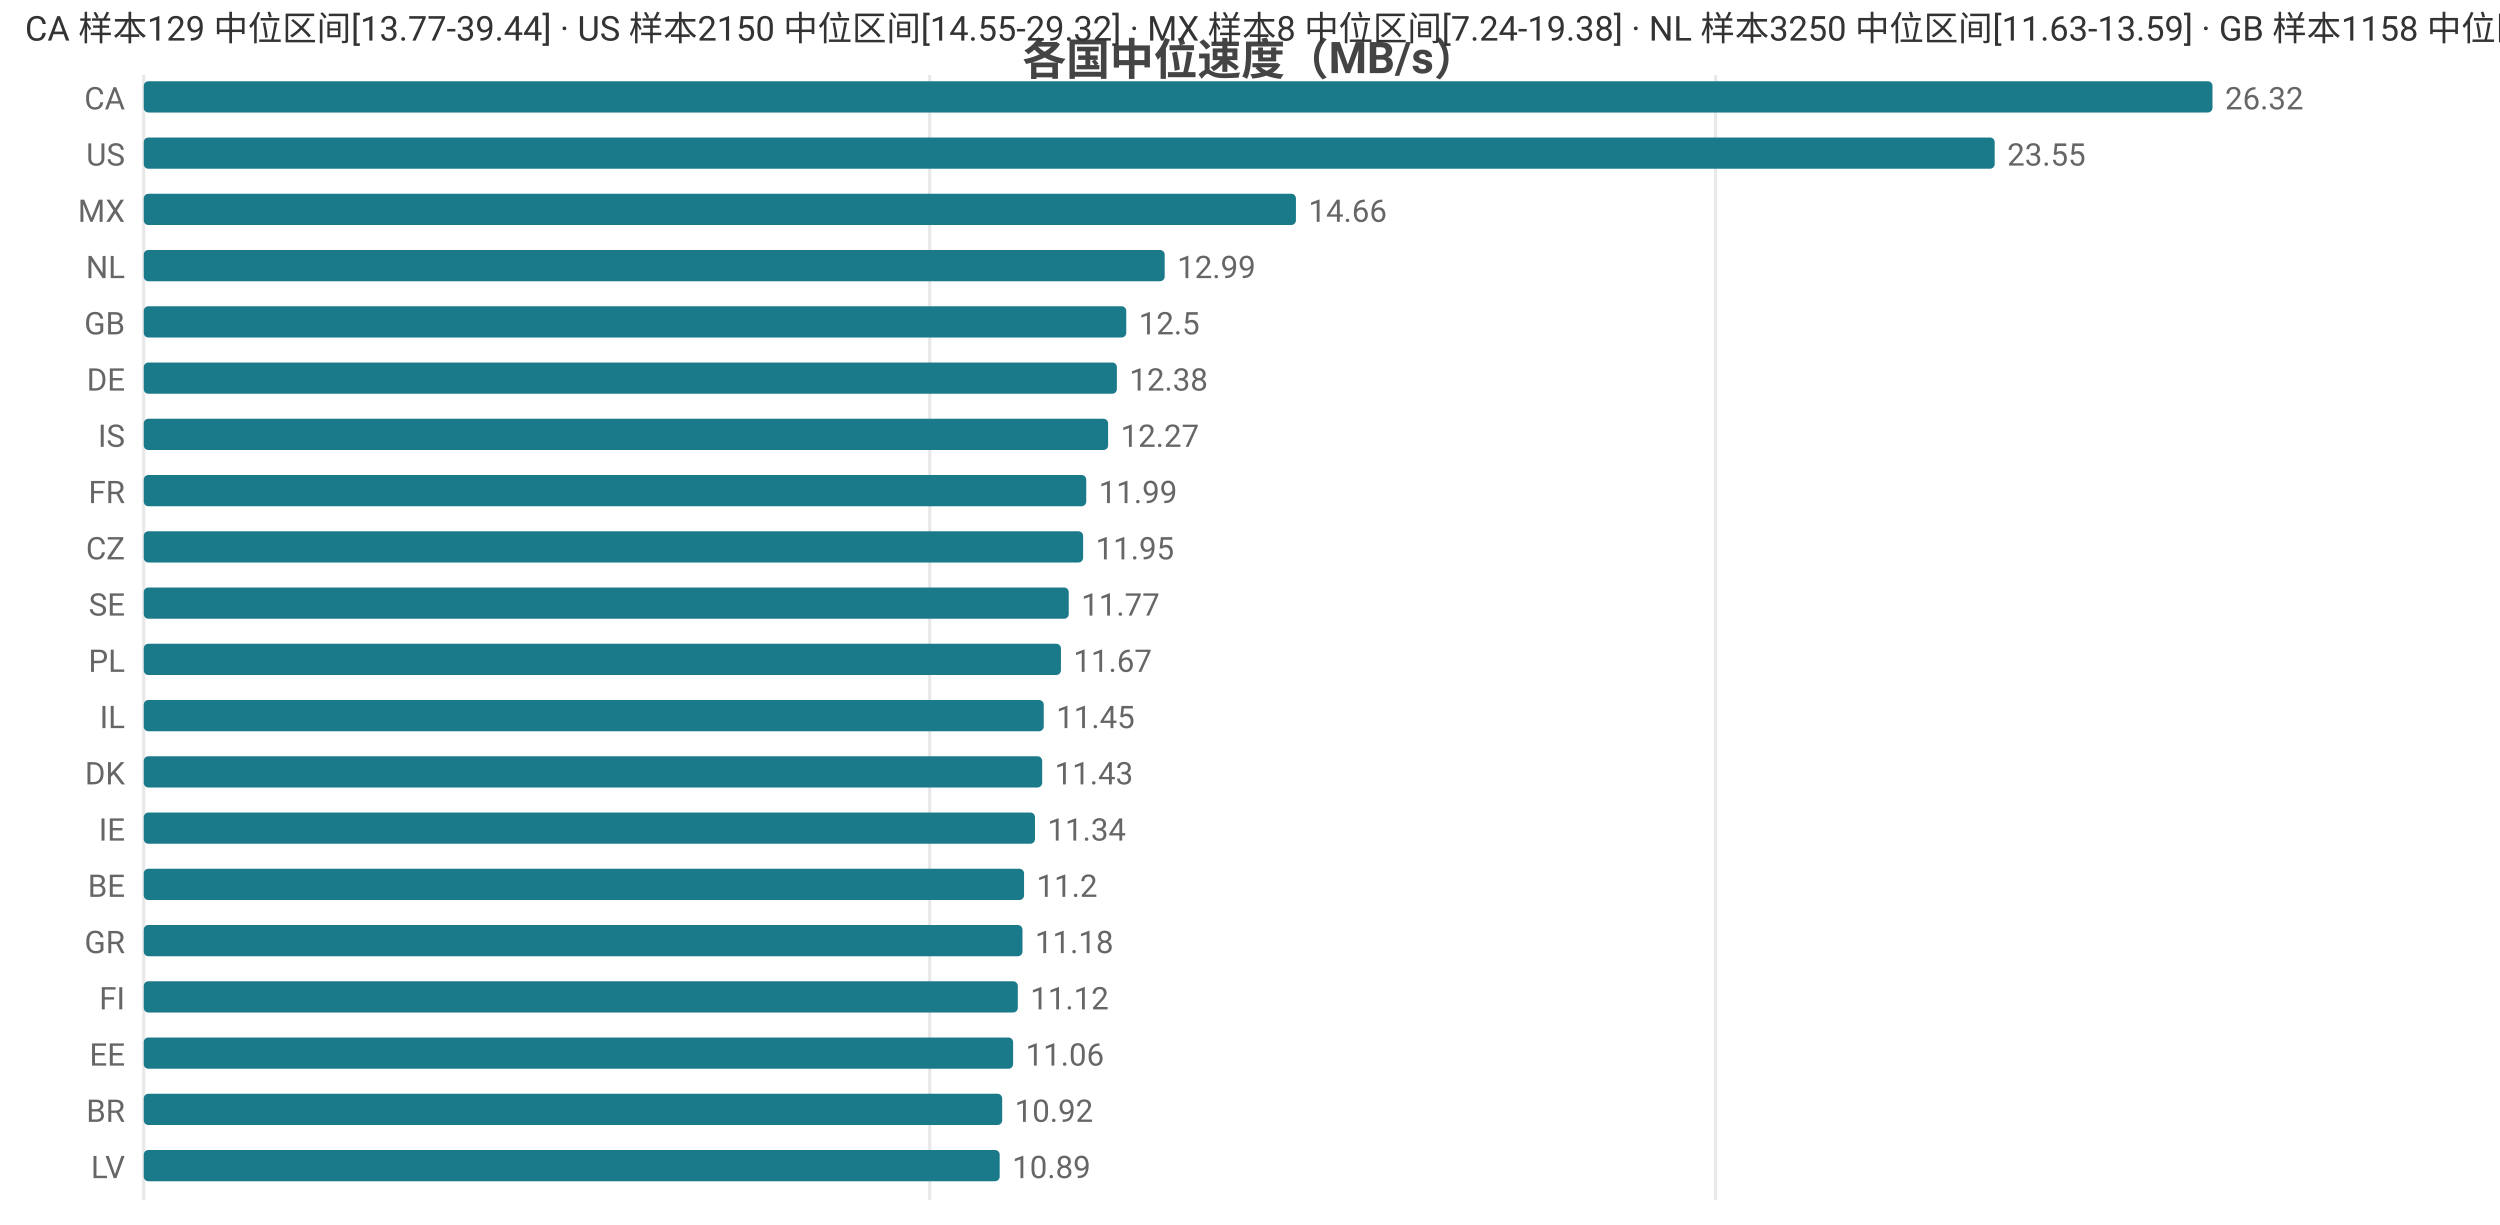
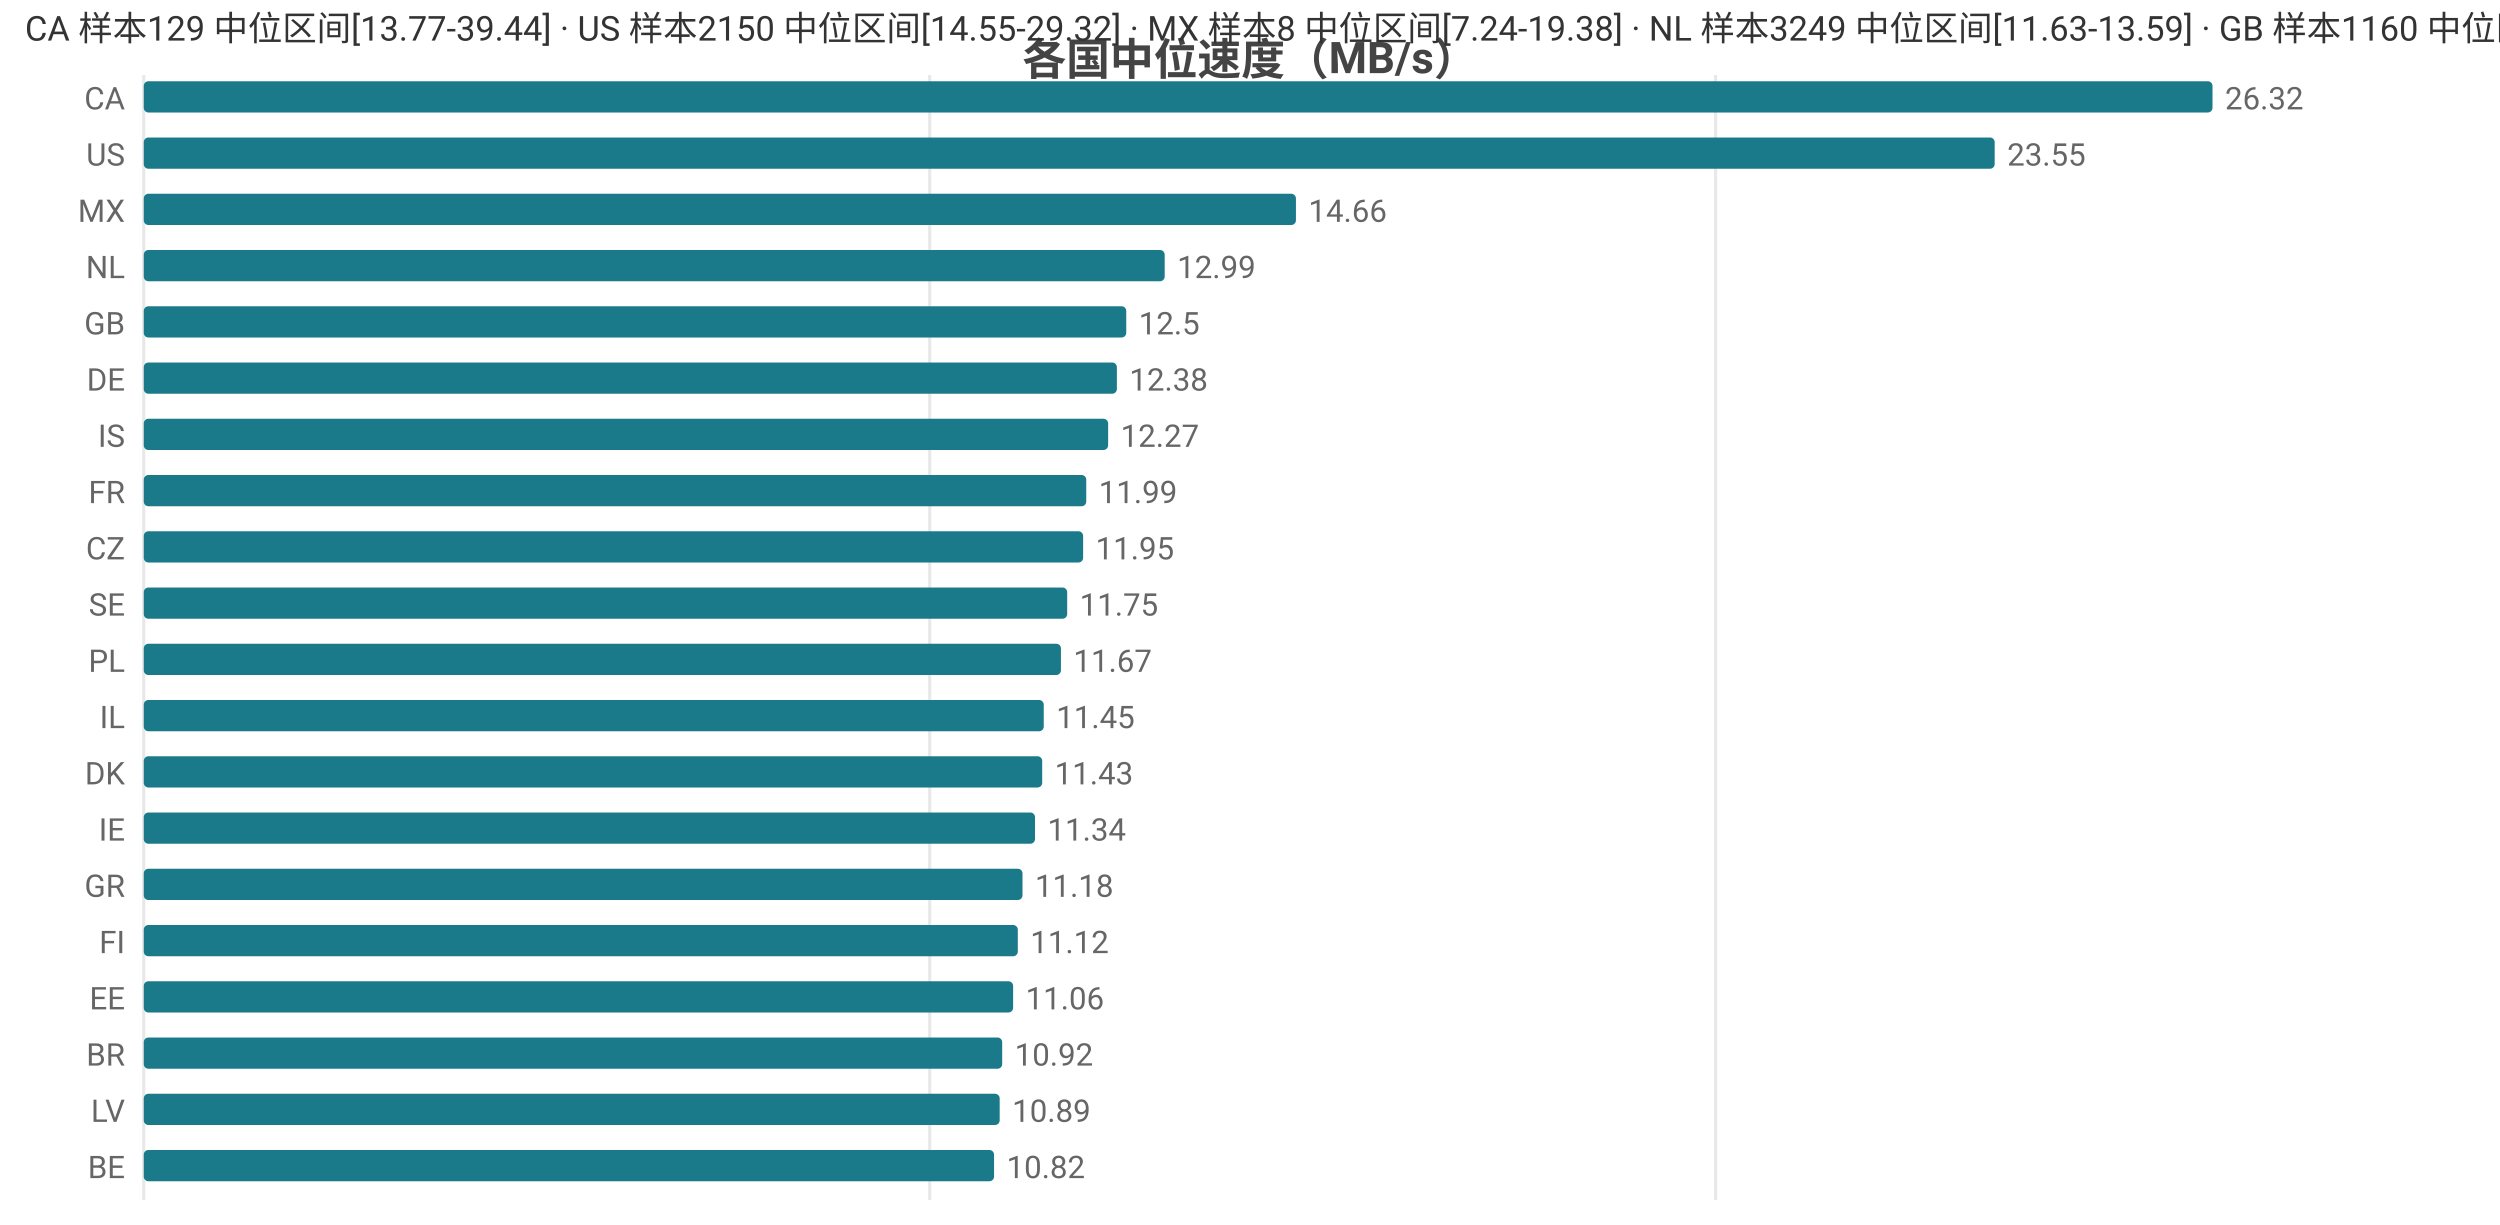
<svg xmlns="http://www.w3.org/2000/svg" width="800" height="392" viewBox="0 0 800 392">
  <rect width="800" height="392" fill="#ffffff" />
  <style>text{font-family:system-ui,-apple-system,'Segoe UI',Roboto,'PingFang SC','Microsoft YaHei','Noto Sans CJK SC',sans-serif}.g{stroke:#e8e8e8;stroke-width:1}.a{stroke:#999;stroke-width:1}.t{font-size:10px;fill:#666}.m{font-size:10px;text-anchor:middle;fill:#666}.e{font-size:10px;text-anchor:end;fill:#666}.l{font-size:11px;fill:#333}.tt{font-size:14px;font-weight:600;text-anchor:middle;fill:#444}.em{font-size:13px;text-anchor:middle;fill:#999}</style>
  <text class="tt" x="400.0" y="24">各国中位速度（MB/s）</text>
  <line class="g" x1="46" y1="24" x2="46" y2="384" />
  <line class="g" x1="297.5" y1="24" x2="297.5" y2="384" />
  <line class="g" x1="549.0" y1="24" x2="549.0" y2="384" />
  <text class="e" x="40" y="35">CA</text>
  <rect x="46" y="26" width="662" height="10" fill="#1a7a8a" rx="1.5" />
  <text class="t" x="712" y="35">26.32</text>
  <text class="e" x="40" y="53">US</text>
  <rect x="46" y="44" width="592.3" height="10" fill="#1a7a8a" rx="1.5" />
  <text class="t" x="642.3" y="53">23.55</text>
  <text class="e" x="40" y="71">MX</text>
  <rect x="46" y="62" width="368.7" height="10" fill="#1a7a8a" rx="1.5" />
  <text class="t" x="418.7" y="71">14.66</text>
  <text class="e" x="40" y="89">NL</text>
  <rect x="46" y="80" width="326.7" height="10" fill="#1a7a8a" rx="1.5" />
  <text class="t" x="376.7" y="89">12.99</text>
  <text class="e" x="40" y="107">GB</text>
  <rect x="46" y="98" width="314.4" height="10" fill="#1a7a8a" rx="1.5" />
  <text class="t" x="364.4" y="107">12.5</text>
  <text class="e" x="40" y="125">DE</text>
  <rect x="46" y="116" width="311.4" height="10" fill="#1a7a8a" rx="1.5" />
  <text class="t" x="361.4" y="125">12.38</text>
  <text class="e" x="40" y="143">IS</text>
  <rect x="46" y="134" width="308.6" height="10" fill="#1a7a8a" rx="1.5" />
  <text class="t" x="358.6" y="143">12.27</text>
  <text class="e" x="40" y="161">FR</text>
  <rect x="46" y="152" width="301.6" height="10" fill="#1a7a8a" rx="1.5" />
  <text class="t" x="351.6" y="161">11.99</text>
  <text class="e" x="40" y="179">CZ</text>
  <rect x="46" y="170" width="300.6" height="10" fill="#1a7a8a" rx="1.5" />
  <text class="t" x="350.6" y="179">11.95</text>
  <text class="e" x="40" y="197">SE</text>
-   <rect x="46" y="188" width="296.0" height="10" fill="#1a7a8a" rx="1.5" />
-   <text class="t" x="346.0" y="197">11.77</text>
+   <rect x="46" y="188" width="295.5" height="10" fill="#1a7a8a" rx="1.5" />
+   <text class="t" x="345.5" y="197">11.75</text>
  <text class="e" x="40" y="215">PL</text>
  <rect x="46" y="206" width="293.5" height="10" fill="#1a7a8a" rx="1.5" />
  <text class="t" x="343.5" y="215">11.67</text>
  <text class="e" x="40" y="233">IL</text>
  <rect x="46" y="224" width="288.0" height="10" fill="#1a7a8a" rx="1.5" />
  <text class="t" x="338.0" y="233">11.45</text>
  <text class="e" x="40" y="251">DK</text>
  <rect x="46" y="242" width="287.5" height="10" fill="#1a7a8a" rx="1.5" />
  <text class="t" x="337.5" y="251">11.43</text>
  <text class="e" x="40" y="269">IE</text>
  <rect x="46" y="260" width="285.2" height="10" fill="#1a7a8a" rx="1.5" />
  <text class="t" x="335.2" y="269">11.34</text>
-   <text class="e" x="40" y="287">BE</text>
-   <rect x="46" y="278" width="281.7" height="10" fill="#1a7a8a" rx="1.5" />
-   <text class="t" x="331.7" y="287">11.2</text>
-   <text class="e" x="40" y="305">GR</text>
-   <rect x="46" y="296" width="281.2" height="10" fill="#1a7a8a" rx="1.5" />
-   <text class="t" x="331.2" y="305">11.18</text>
-   <text class="e" x="40" y="323">FI</text>
-   <rect x="46" y="314" width="279.7" height="10" fill="#1a7a8a" rx="1.5" />
-   <text class="t" x="329.7" y="323">11.12</text>
-   <text class="e" x="40" y="341">EE</text>
-   <rect x="46" y="332" width="278.2" height="10" fill="#1a7a8a" rx="1.5" />
-   <text class="t" x="328.2" y="341">11.06</text>
-   <text class="e" x="40" y="359">BR</text>
-   <rect x="46" y="350" width="274.7" height="10" fill="#1a7a8a" rx="1.5" />
-   <text class="t" x="324.7" y="359">10.92</text>
-   <text class="e" x="40" y="377">LV</text>
-   <rect x="46" y="368" width="273.9" height="10" fill="#1a7a8a" rx="1.5" />
-   <text class="t" x="323.9" y="377">10.89</text>
-   <text class="l" x="8" y="13">CA 样本129 中位区间[13.77-39.44] · US 样本2150 中位区间[14.55-29.32] · MX 样本8 中位区间[7.24-19.38] · NL 样本3250 中位区间[11.63-13.59] · GB 样本1158 中位区间[11.52-13.41]</text>
+   <text class="e" x="40" y="287">GR</text>
+   <rect x="46" y="278" width="281.2" height="10" fill="#1a7a8a" rx="1.5" />
+   <text class="t" x="331.2" y="287">11.18</text>
+   <text class="e" x="40" y="305">FI</text>
+   <rect x="46" y="296" width="279.7" height="10" fill="#1a7a8a" rx="1.5" />
+   <text class="t" x="329.7" y="305">11.12</text>
+   <text class="e" x="40" y="323">EE</text>
+   <rect x="46" y="314" width="278.2" height="10" fill="#1a7a8a" rx="1.5" />
+   <text class="t" x="328.2" y="323">11.06</text>
+   <text class="e" x="40" y="341">BR</text>
+   <rect x="46" y="332" width="274.7" height="10" fill="#1a7a8a" rx="1.5" />
+   <text class="t" x="324.7" y="341">10.92</text>
+   <text class="e" x="40" y="359">LV</text>
+   <rect x="46" y="350" width="273.9" height="10" fill="#1a7a8a" rx="1.5" />
+   <text class="t" x="323.9" y="359">10.89</text>
+   <text class="e" x="40" y="377">BE</text>
+   <rect x="46" y="368" width="272.1" height="10" fill="#1a7a8a" rx="1.5" />
+   <text class="t" x="322.1" y="377">10.82</text>
+   <text class="l" x="8" y="13">CA 样本129 中位区间[13.77-39.44] · US 样本2150 中位区间[14.55-29.32] · MX 样本8 中位区间[7.24-19.38] · NL 样本3249 中位区间[11.63-13.59] · GB 样本1160 中位区间[11.52-13.42]</text>
</svg>
